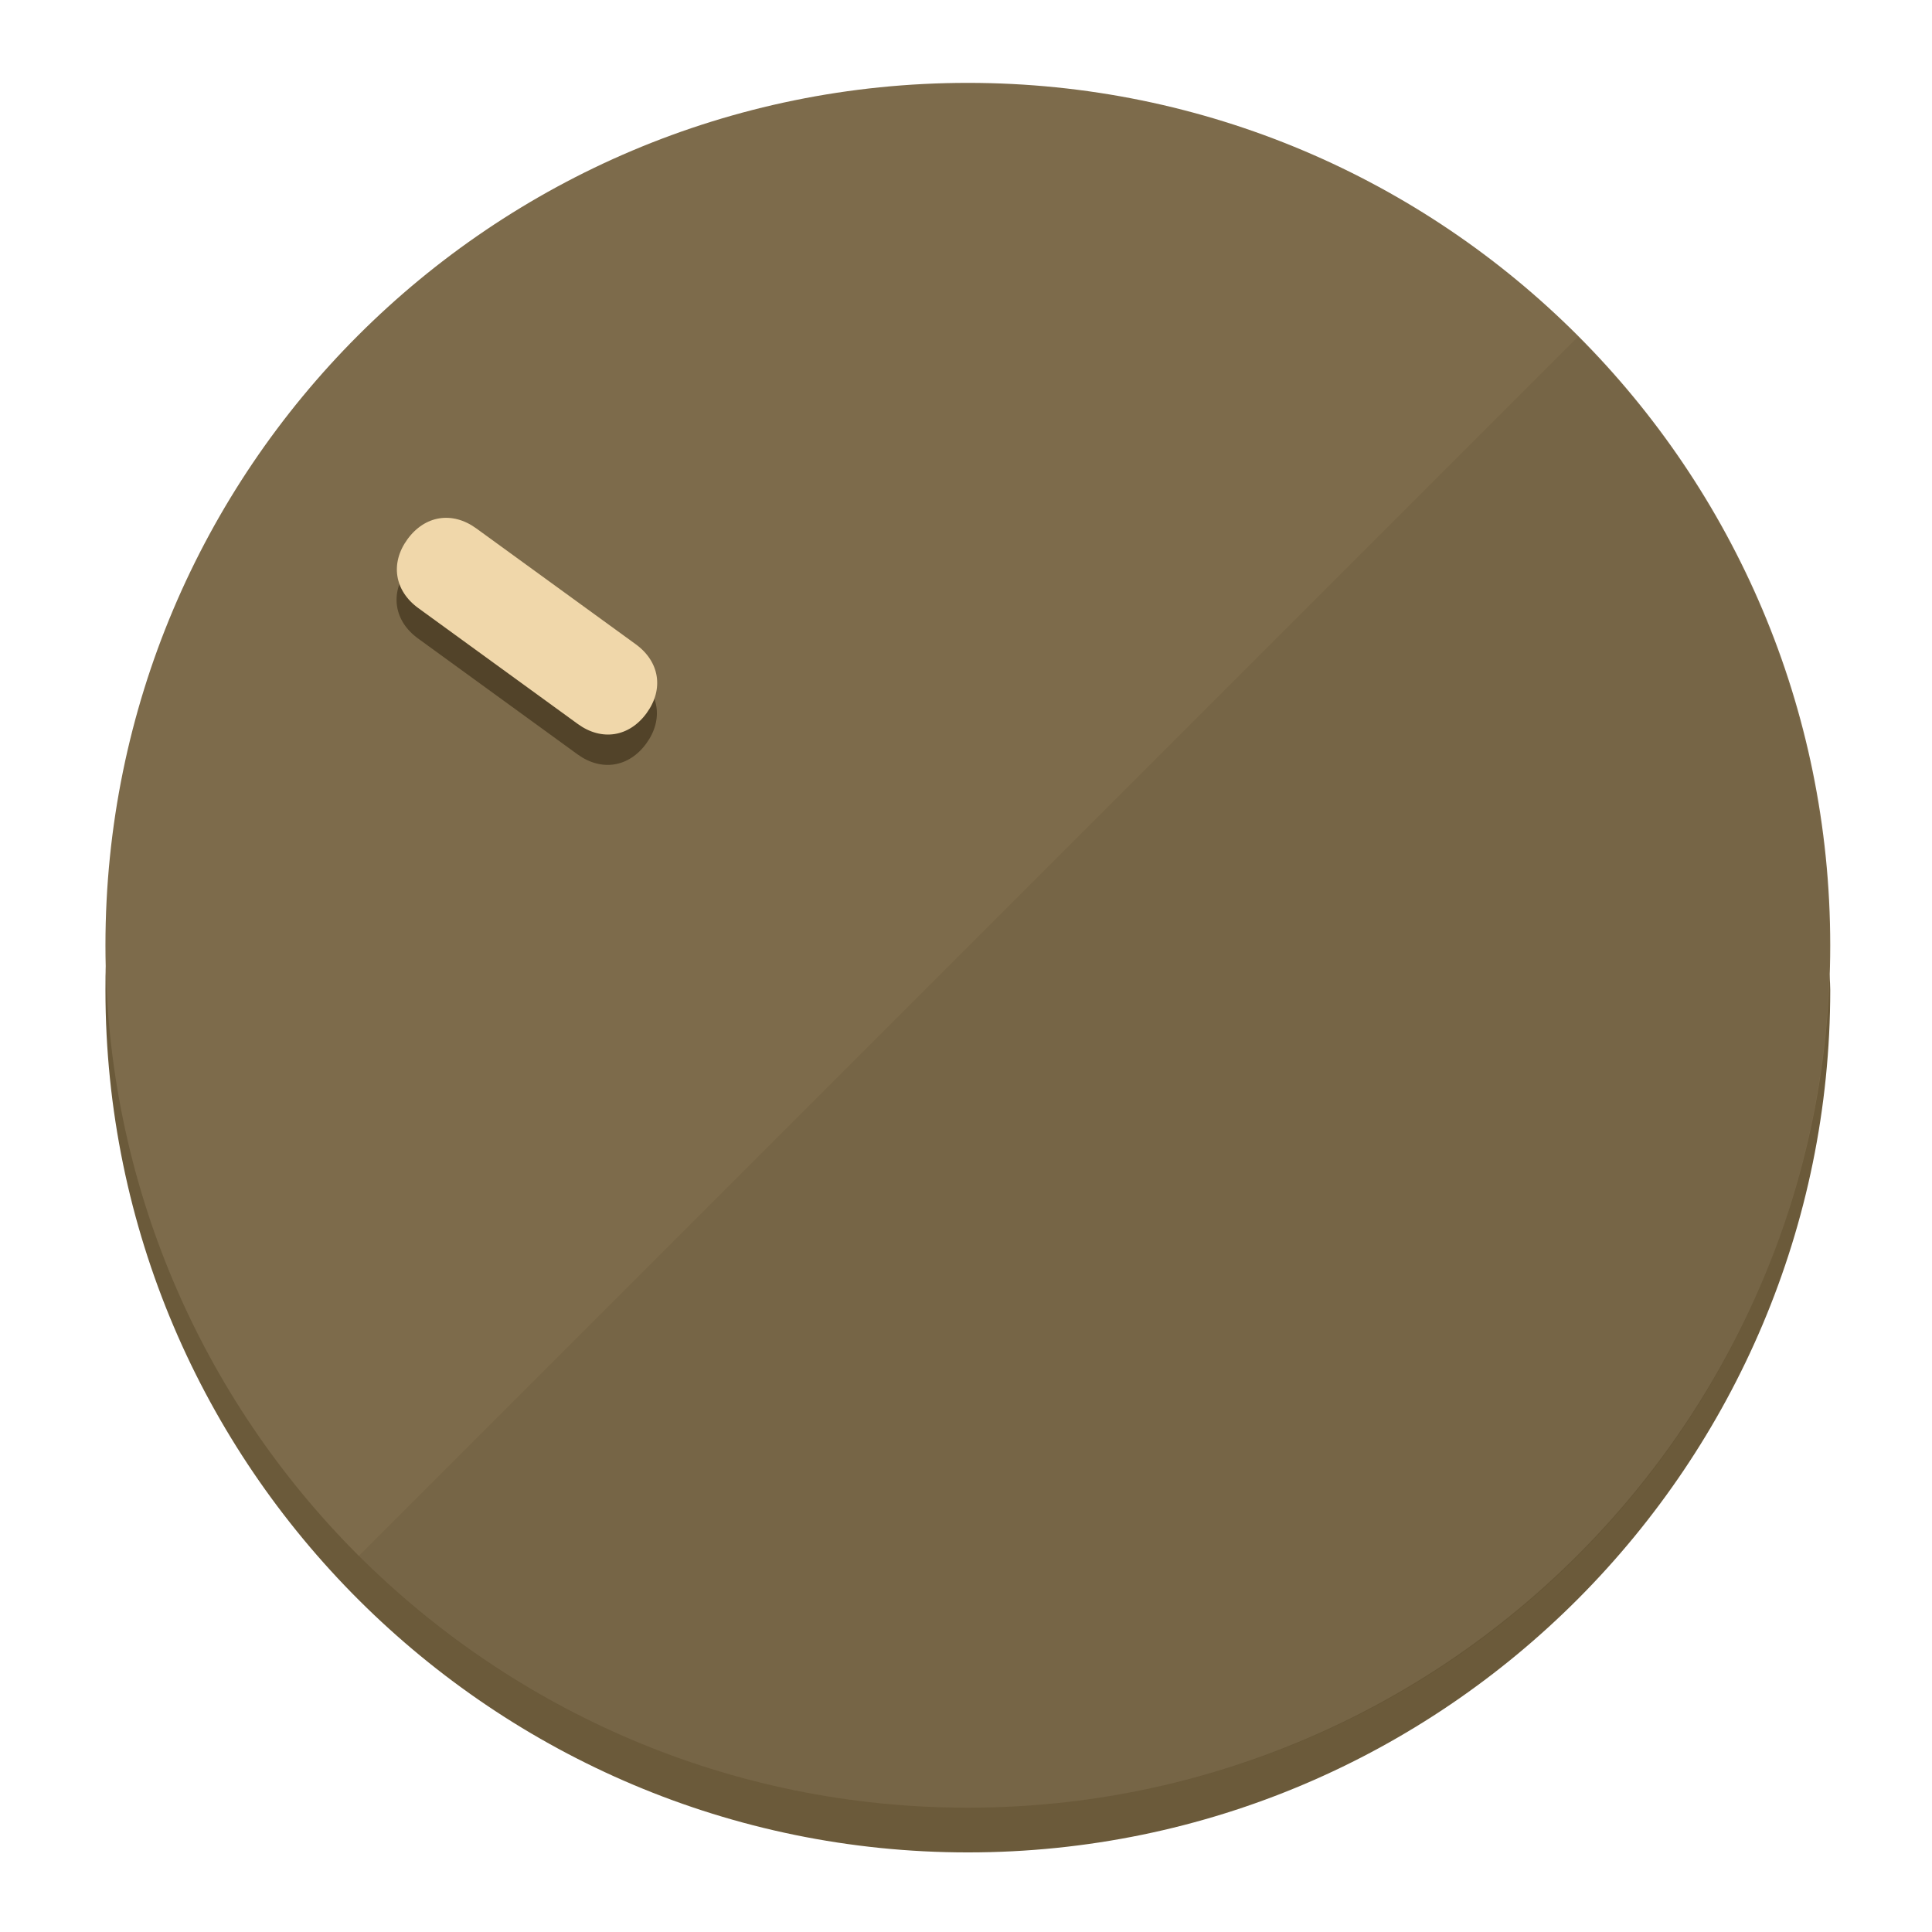
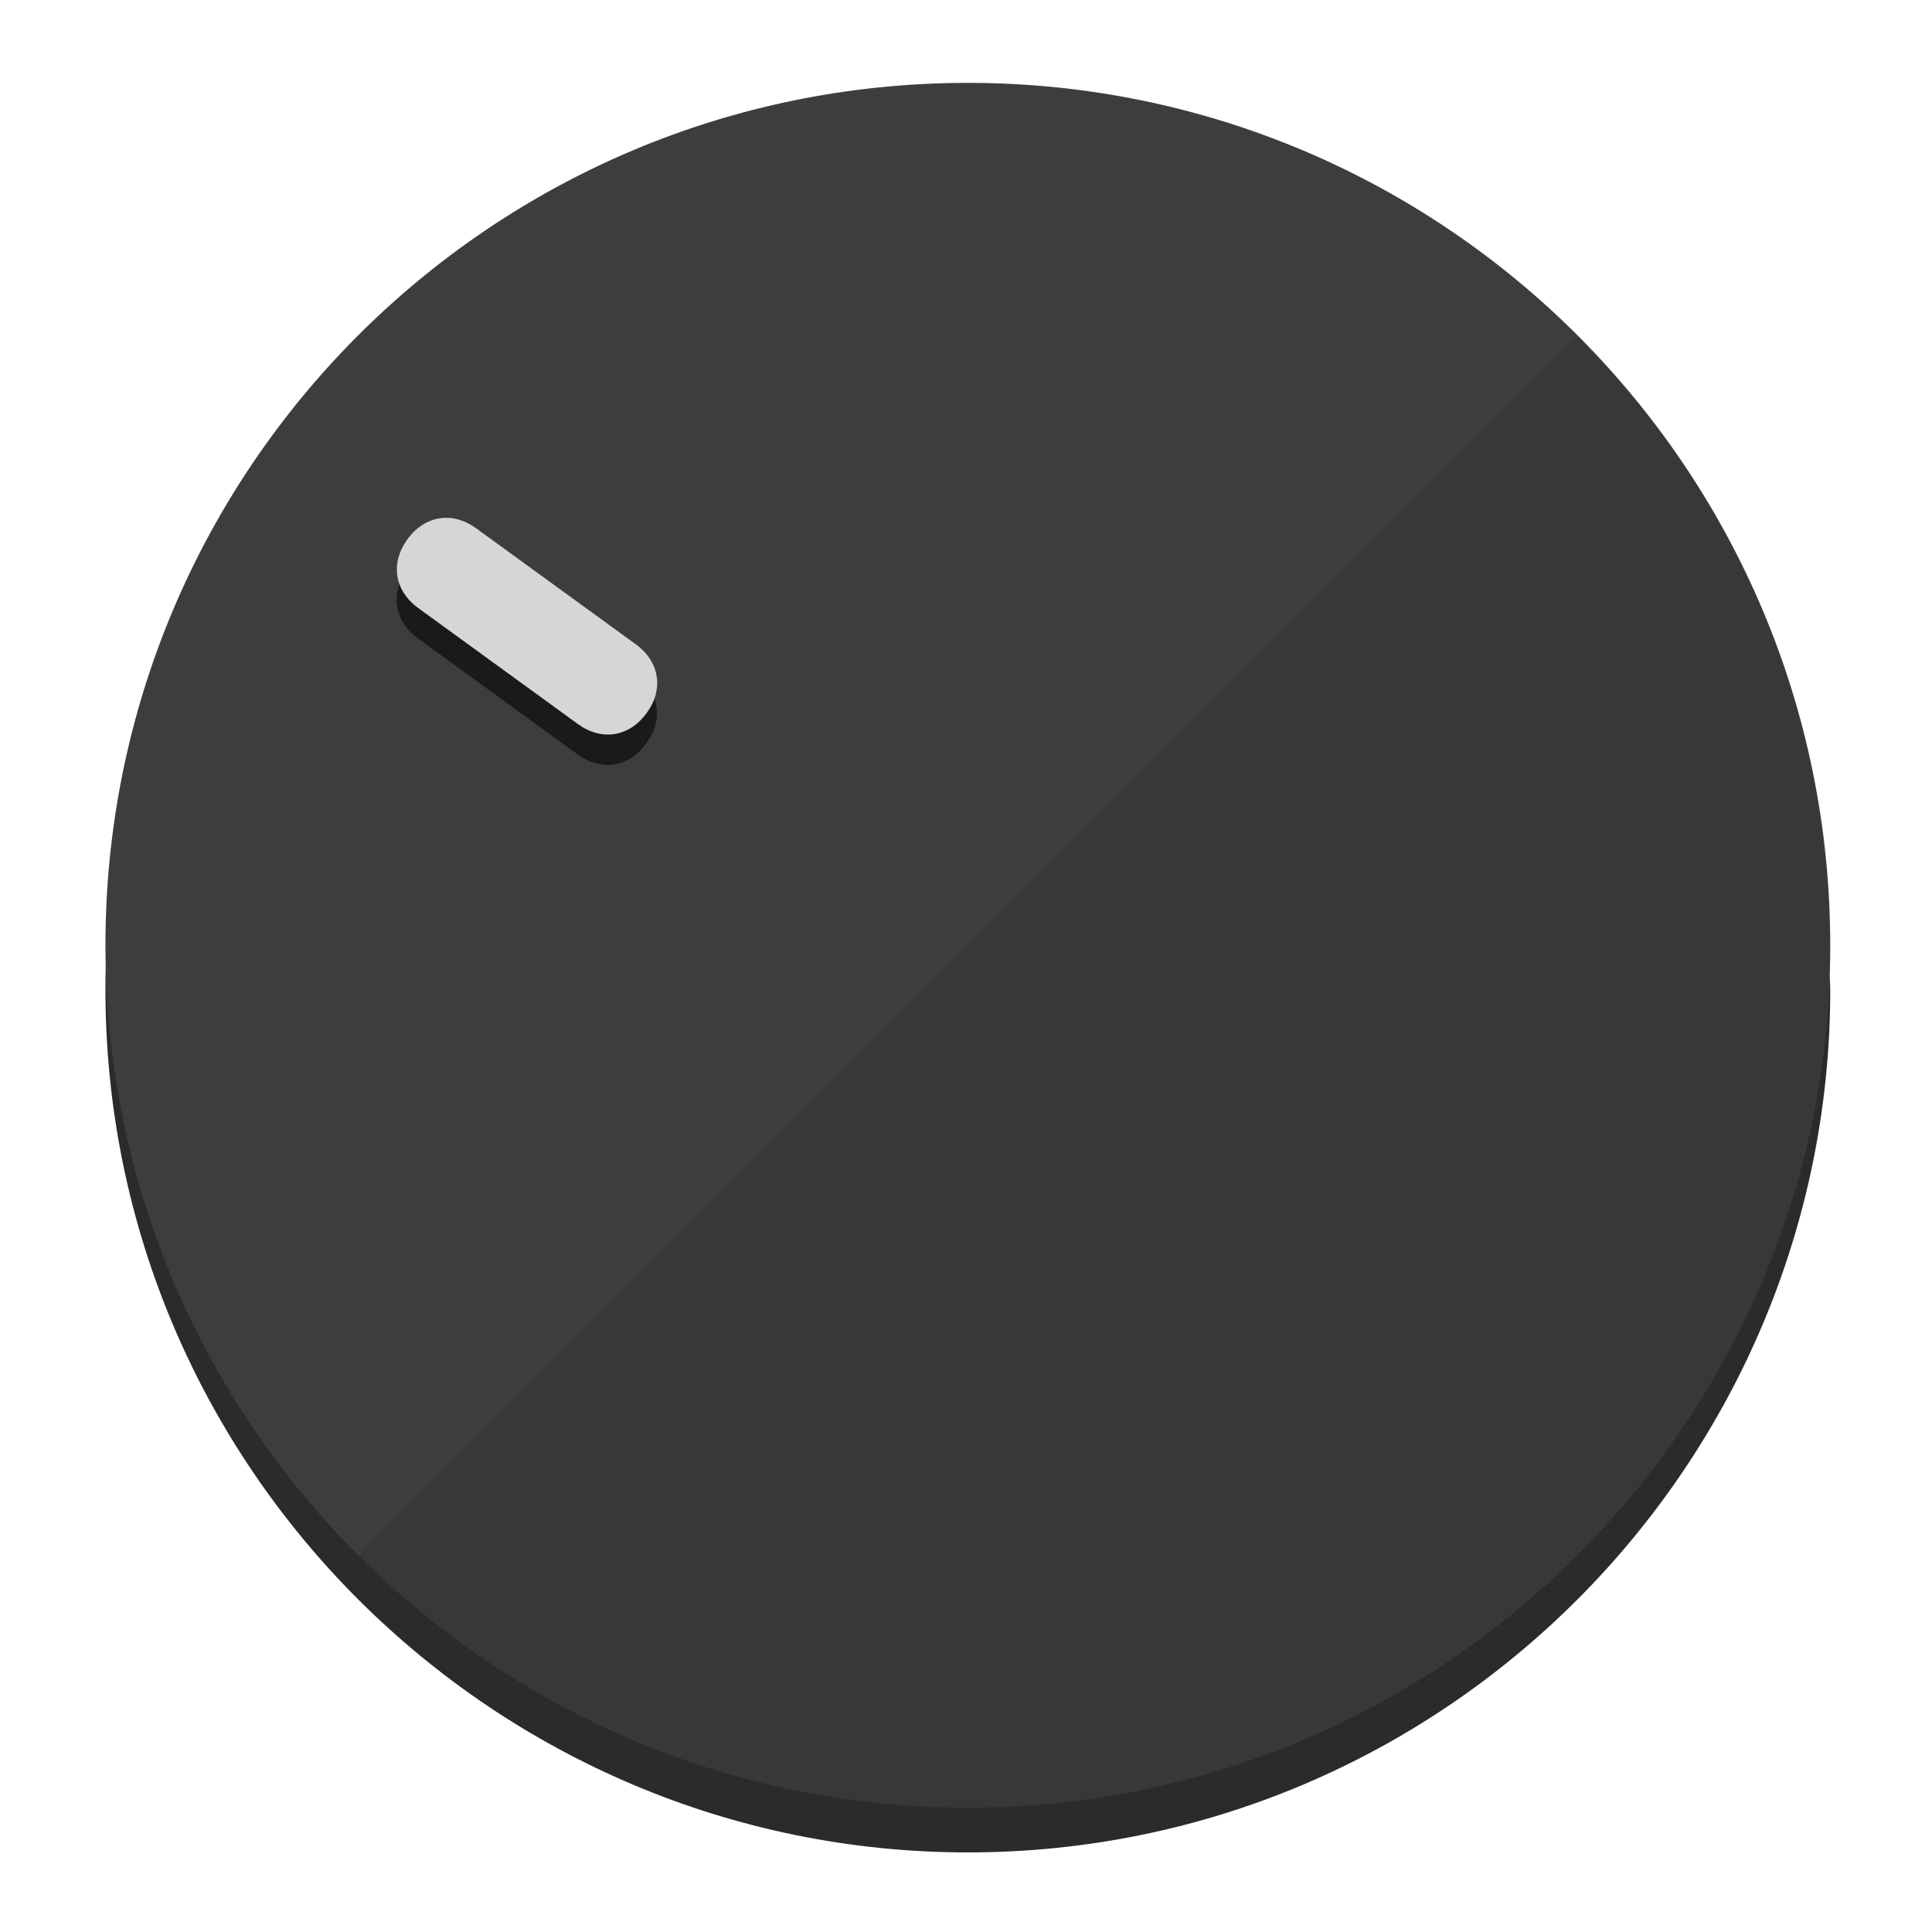
<svg xmlns="http://www.w3.org/2000/svg" height="120px" width="120px" version="1.1" id="Layer_1" viewBox="0 0 496.8 496.8" xml:space="preserve">
  <defs id="defs23" />
  <g id="g3158">
-     <path style="display:inline;fill:#6B5A3A;fill-opacity:1;stroke-width:1.584" d="m 248.875,445.92 c 116.582,0 212.89,-91.238 220.493,-205.286 0,5.069 1.267,8.87 1.267,13.939 0,121.651 -98.842,221.76 -221.76,221.76 -121.651,0 -221.76,-98.842 -221.76,-221.76 0,-5.069 0,-8.87 1.267,-13.939 7.603,114.048 103.91,205.286 220.493,205.286 z" id="path8" />
-     <circle style="display:inline;fill:#7D6B4B;fill-opacity:1;stroke-width:1.584" cx="248.875" cy="243.071" r="221.76" id="circle12" />
-     <path style="display:inline;fill:#524329;fill-opacity:0.154;stroke-width:1.587" d="m 405.744,86.606 c 86.308,86.308 86.308,227.193 0,313.5 -86.308,86.308 -227.193,86.308 -313.5,0" id="path14" />
+     <path style="display:inline;fill:#2B2B2B;fill-opacity:1;stroke-width:1.584" d="m 248.875,445.92 c 116.582,0 212.89,-91.238 220.493,-205.286 0,5.069 1.267,8.87 1.267,13.939 0,121.651 -98.842,221.76 -221.76,221.76 -121.651,0 -221.76,-98.842 -221.76,-221.76 0,-5.069 0,-8.87 1.267,-13.939 7.603,114.048 103.91,205.286 220.493,205.286 z" id="path8" />
+     <circle style="display:inline;fill:#3D3D3D;fill-opacity:1;stroke-width:1.584" cx="248.875" cy="243.071" r="221.76" id="circle12" />
+     <path style="display:inline;fill:#1A1A1A;fill-opacity:0.154;stroke-width:1.587" d="m 405.744,86.606 c 86.308,86.308 86.308,227.193 0,313.5 -86.308,86.308 -227.193,86.308 -313.5,0" id="path14" />
  </g>
  <g id="g3198">
    <circle style="display:none;fill:#000000;fill-opacity:0;stroke-width:1.584" cx="-51.017" cy="344.188" r="221.76" id="circle12-3" transform="rotate(-54)" />
-     <path style="display:inline;fill:#524329;fill-opacity:1;stroke-width:1.584" d="m 163.397,173.469 c 6.151,4.469 7.272,11.549 2.803,17.7 v 0 c -4.469,6.151 -11.549,7.272 -17.7,2.803 l -41.007,-29.794 c -6.151,-4.469 -7.272,-11.549 -2.803,-17.7 v 0 c 4.469,-6.151 11.549,-7.272 17.7,-2.803 z" id="path3789" />
-     <path style="display:inline;fill:#F0D7AA;stroke-width:1.584" d="m 163.475,165.664 c 6.151,4.469 7.272,11.549 2.803,17.7 v 0 c -4.469,6.151 -11.549,7.272 -17.7,2.803 l -41.007,-29.794 c -6.151,-4.469 -7.272,-11.549 -2.803,-17.7 v 0 c 4.469,-6.151 11.549,-7.272 17.7,-2.803 z" id="path915" />
+     <path style="display:inline;fill:#1A1A1A;fill-opacity:1;stroke-width:1.584" d="m 163.397,173.469 c 6.151,4.469 7.272,11.549 2.803,17.7 v 0 c -4.469,6.151 -11.549,7.272 -17.7,2.803 l -41.007,-29.794 c -6.151,-4.469 -7.272,-11.549 -2.803,-17.7 v 0 c 4.469,-6.151 11.549,-7.272 17.7,-2.803 z" id="path3789" />
+     <path style="display:inline;fill:#D6D6D6;stroke-width:1.584" d="m 163.475,165.664 c 6.151,4.469 7.272,11.549 2.803,17.7 v 0 c -4.469,6.151 -11.549,7.272 -17.7,2.803 l -41.007,-29.794 c -6.151,-4.469 -7.272,-11.549 -2.803,-17.7 v 0 c 4.469,-6.151 11.549,-7.272 17.7,-2.803 z" id="path915" />
  </g>
</svg>
